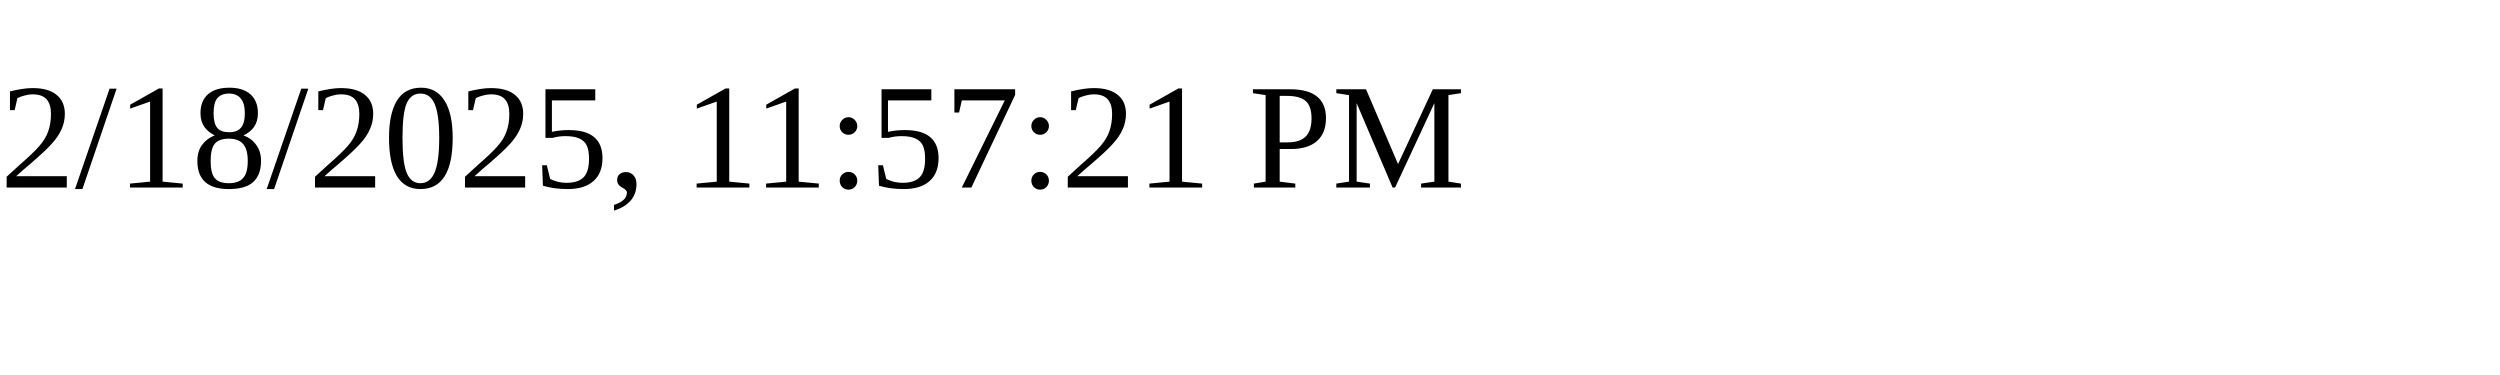
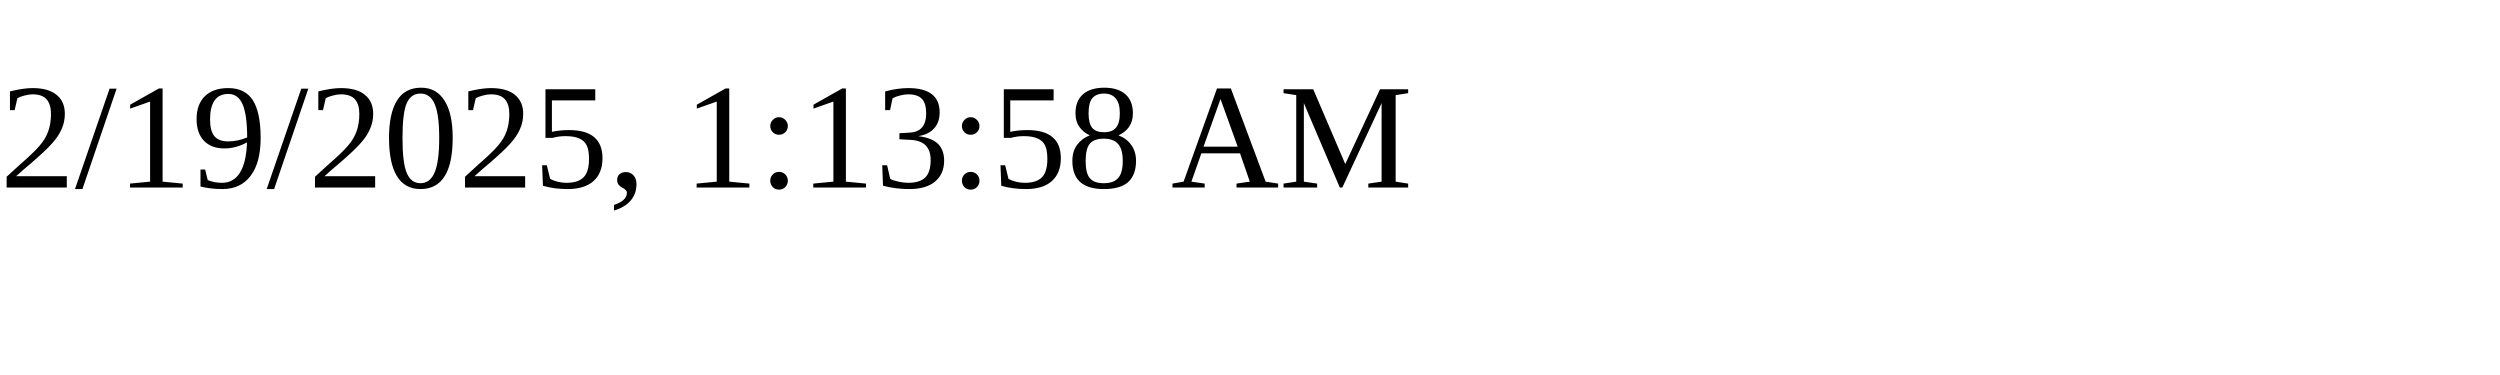
<svg xmlns="http://www.w3.org/2000/svg" height="30" width="200">
-   <text x="0" y="15">2/18/2025, 11:57:21 PM</text>
+   <text x="0" y="15">2/19/2025, 1:13:58 AM</text>
</svg>
